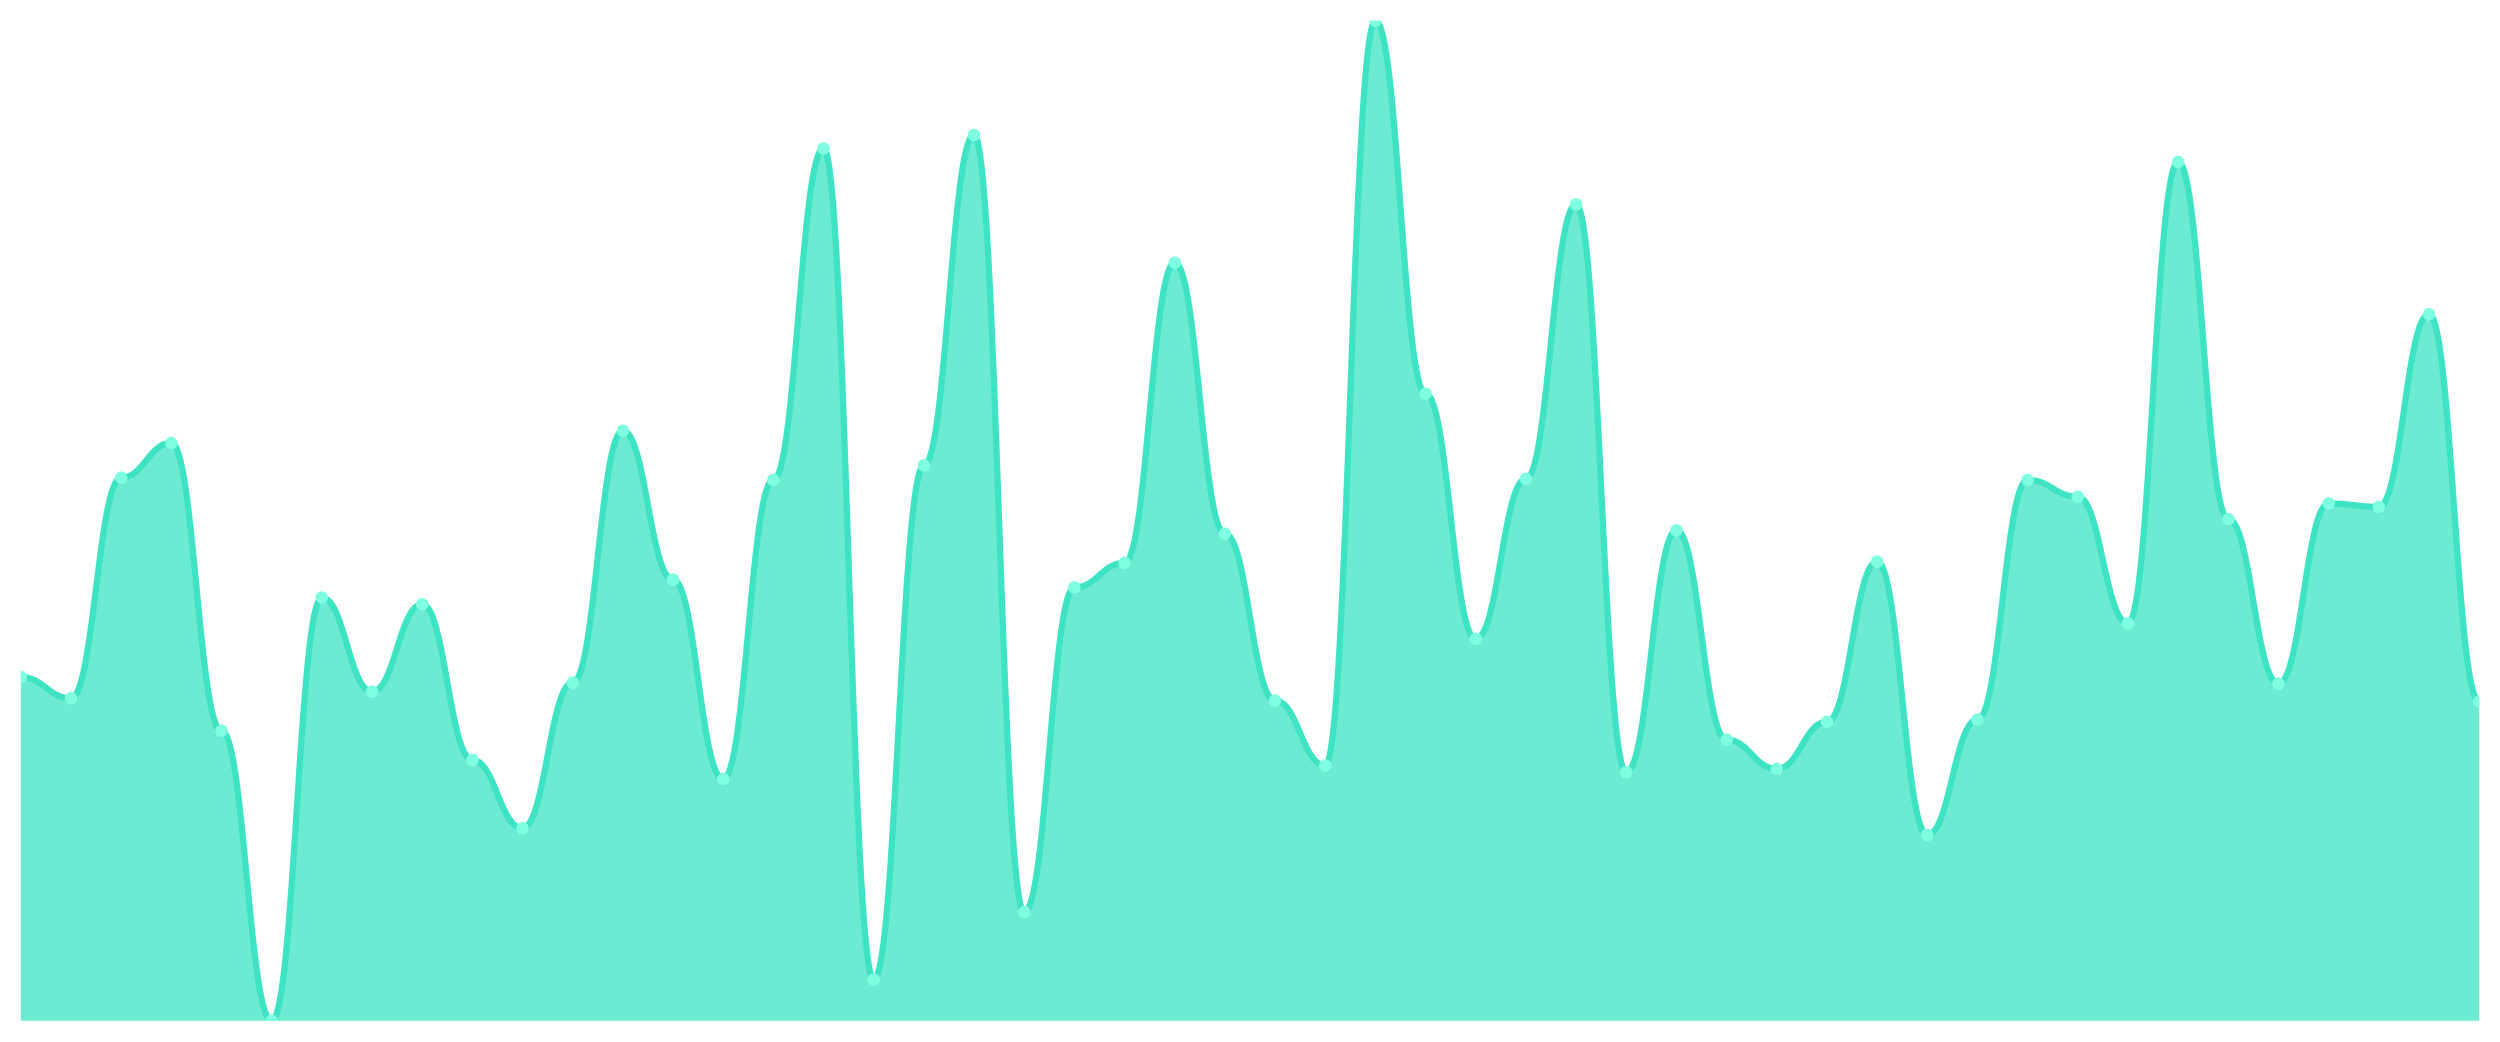
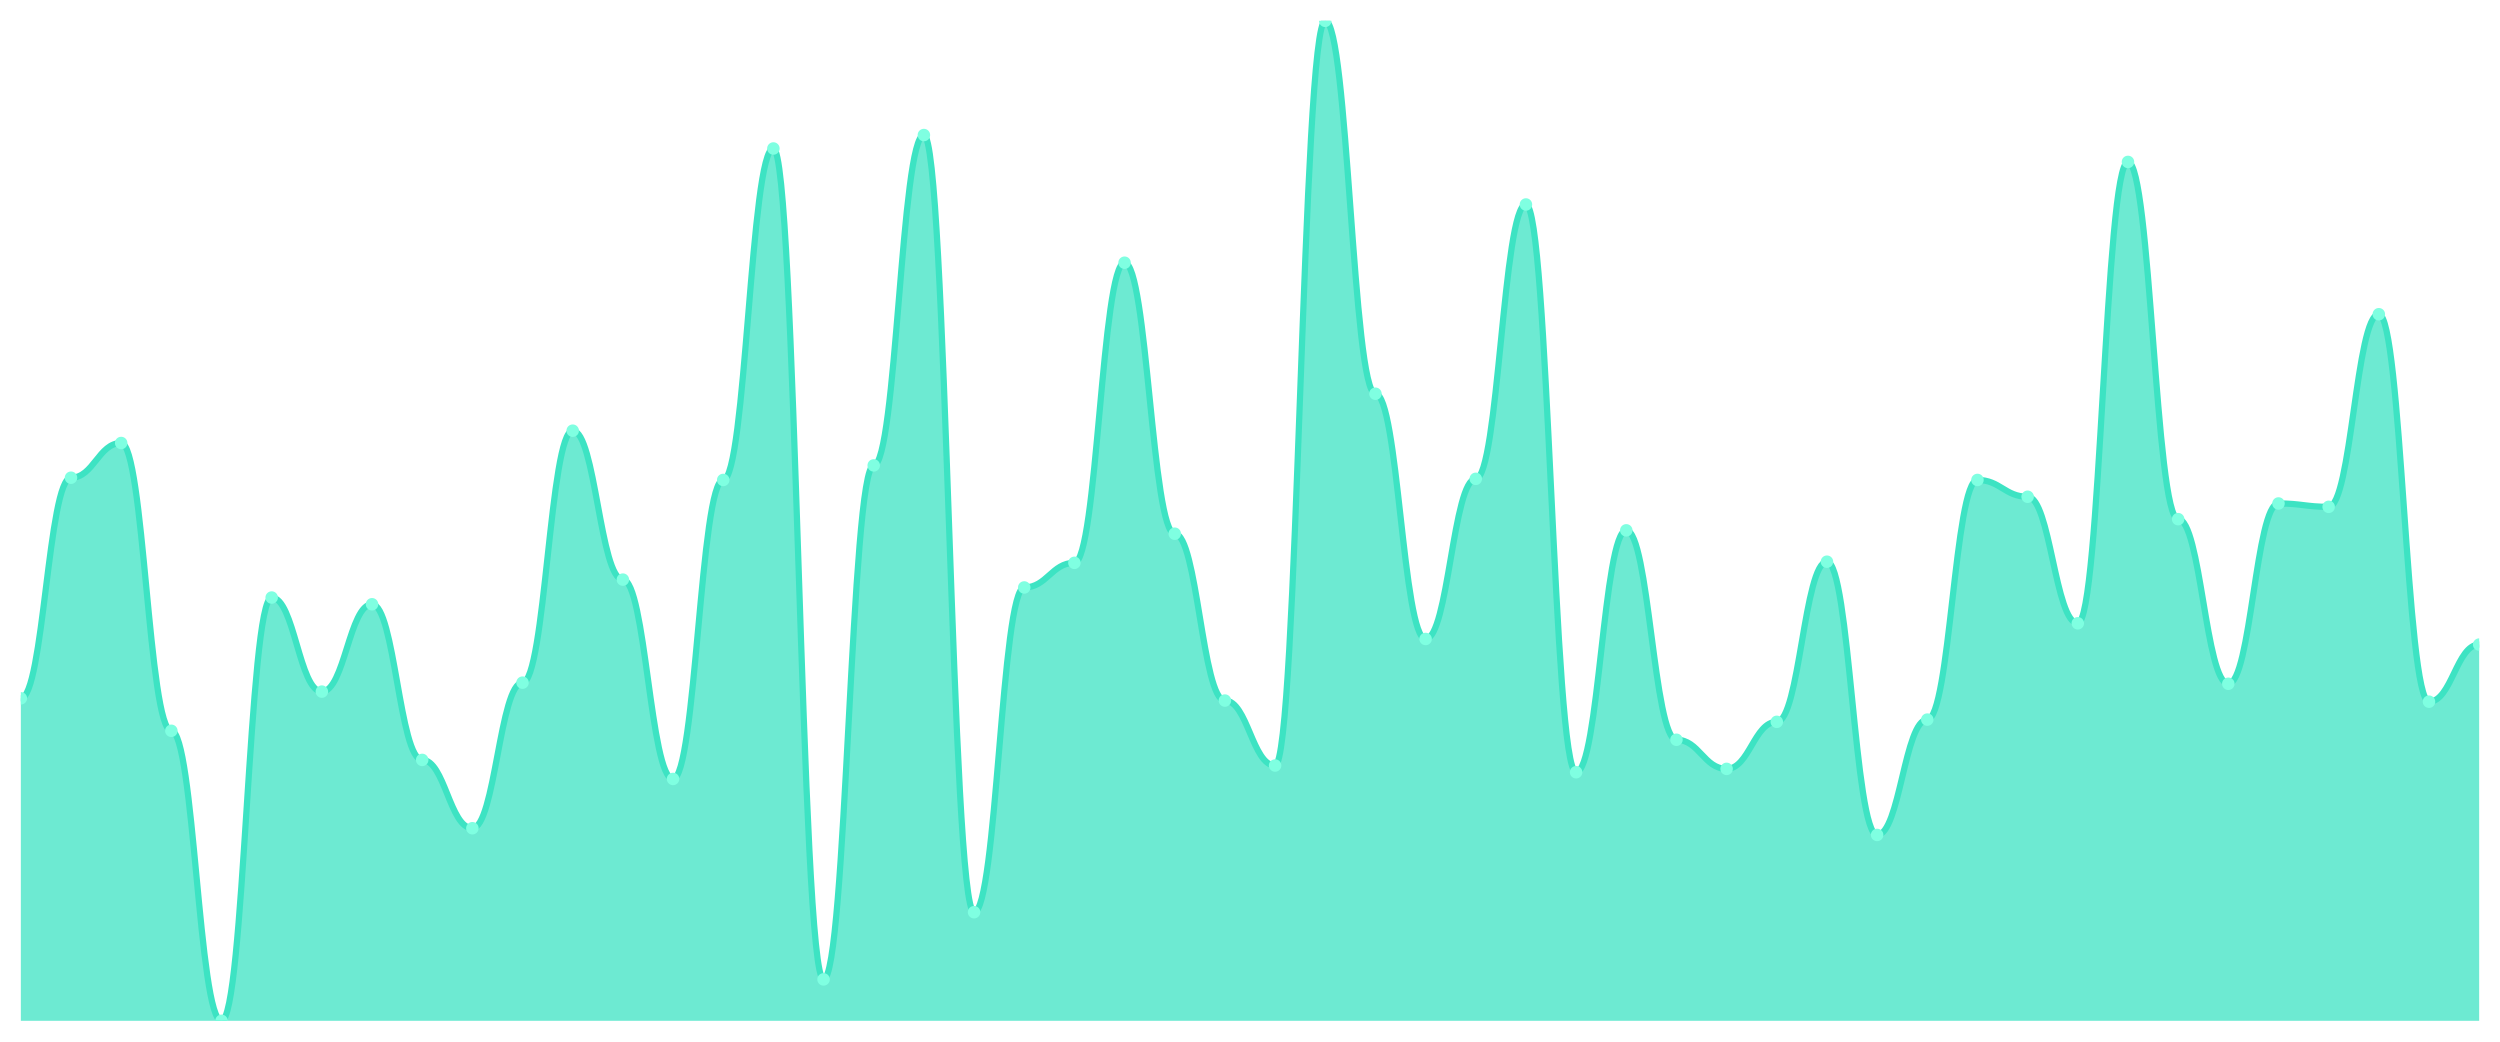
<svg xmlns="http://www.w3.org/2000/svg" viewBox="0 0 1200 500" width="1200" height="500">
  <defs>
    <clipPath id="c">
      <rect x="10" y="10" width="1180" height="480" />
    </clipPath>
  </defs>
  <rect width="1200" height="500" fill="none" />
  <g clip-path="url(#c)">
-     <path d="M 10,490 L 10,324.983 C 20.837,324.983 23.245,335.196 34.082,335.196 C 44.918,335.196 47.327,229.306 58.163,229.306 C 69,229.306 71.408,212.643 82.245,212.643 C 93.082,212.643 95.49,350.784 106.327,350.784 C 117.163,350.784 119.571,490 130.408,490 C 141.245,490 143.653,286.82 154.49,286.82 C 165.327,286.82 167.735,331.971 178.571,331.971 C 189.408,331.971 191.816,290.045 202.653,290.045 C 213.49,290.045 215.898,364.759 226.735,364.759 C 237.571,364.759 239.98,397.548 250.816,397.548 C 261.653,397.548 264.061,327.671 274.898,327.671 C 285.735,327.671 288.143,206.73 298.98,206.73 C 309.816,206.73 312.224,278.219 323.061,278.219 C 333.898,278.219 336.306,373.897 347.143,373.897 C 357.98,373.897 360.388,230.381 371.224,230.381 C 382.061,230.381 384.469,71.277 395.306,71.277 C 406.143,71.277 408.551,470.112 419.388,470.112 C 430.224,470.112 432.633,223.393 443.469,223.393 C 454.306,223.393 456.714,64.826 467.551,64.826 C 478.388,64.826 480.796,437.861 491.633,437.861 C 502.469,437.861 504.878,281.982 515.714,281.982 C 526.551,281.982 528.959,270.157 539.796,270.157 C 550.633,270.157 553.041,126.103 563.878,126.103 C 574.714,126.103 577.122,256.181 587.959,256.181 C 598.796,256.181 601.204,336.271 612.041,336.271 C 622.878,336.271 625.286,367.447 636.122,367.447 C 646.959,367.447 649.367,10 660.204,10 C 671.041,10 673.449,188.992 684.286,188.992 C 695.122,188.992 697.531,306.708 708.367,306.708 C 719.204,306.708 721.612,229.843 732.449,229.843 C 743.286,229.843 745.694,98.152 756.531,98.152 C 767.367,98.152 769.776,370.672 780.612,370.672 C 791.449,370.672 793.857,254.569 804.694,254.569 C 815.531,254.569 817.939,355.084 828.776,355.084 C 839.612,355.084 842.02,369.059 852.857,369.059 C 863.694,369.059 866.102,346.484 876.939,346.484 C 887.776,346.484 890.184,269.619 901.02,269.619 C 911.857,269.619 914.265,400.773 925.102,400.773 C 935.939,400.773 938.347,345.409 949.184,345.409 C 960.02,345.409 962.429,230.381 973.265,230.381 C 984.102,230.381 986.51,238.443 997.347,238.443 C 1008.184,238.443 1010.592,299.183 1021.429,299.183 C 1032.265,299.183 1034.673,77.727 1045.51,77.727 C 1056.347,77.727 1058.755,249.194 1069.592,249.194 C 1080.429,249.194 1082.837,328.208 1093.673,328.208 C 1104.51,328.208 1106.918,241.669 1117.755,241.669 C 1128.592,241.669 1131,243.281 1141.837,243.281 C 1152.673,243.281 1155.082,150.829 1165.918,150.829 C 1176.755,150.829 1179.163,336.809 1190,336.809 L 1190,490 Z" fill="rgba(61,227,195,0.75)" />
-     <path d="M 10,324.983 C 20.837,324.983 23.245,335.196 34.082,335.196 C 44.918,335.196 47.327,229.306 58.163,229.306 C 69,229.306 71.408,212.643 82.245,212.643 C 93.082,212.643 95.49,350.784 106.327,350.784 C 117.163,350.784 119.571,490 130.408,490 C 141.245,490 143.653,286.82 154.49,286.82 C 165.327,286.82 167.735,331.971 178.571,331.971 C 189.408,331.971 191.816,290.045 202.653,290.045 C 213.49,290.045 215.898,364.759 226.735,364.759 C 237.571,364.759 239.98,397.548 250.816,397.548 C 261.653,397.548 264.061,327.671 274.898,327.671 C 285.735,327.671 288.143,206.73 298.98,206.73 C 309.816,206.73 312.224,278.219 323.061,278.219 C 333.898,278.219 336.306,373.897 347.143,373.897 C 357.98,373.897 360.388,230.381 371.224,230.381 C 382.061,230.381 384.469,71.277 395.306,71.277 C 406.143,71.277 408.551,470.112 419.388,470.112 C 430.224,470.112 432.633,223.393 443.469,223.393 C 454.306,223.393 456.714,64.826 467.551,64.826 C 478.388,64.826 480.796,437.861 491.633,437.861 C 502.469,437.861 504.878,281.982 515.714,281.982 C 526.551,281.982 528.959,270.157 539.796,270.157 C 550.633,270.157 553.041,126.103 563.878,126.103 C 574.714,126.103 577.122,256.181 587.959,256.181 C 598.796,256.181 601.204,336.271 612.041,336.271 C 622.878,336.271 625.286,367.447 636.122,367.447 C 646.959,367.447 649.367,10 660.204,10 C 671.041,10 673.449,188.992 684.286,188.992 C 695.122,188.992 697.531,306.708 708.367,306.708 C 719.204,306.708 721.612,229.843 732.449,229.843 C 743.286,229.843 745.694,98.152 756.531,98.152 C 767.367,98.152 769.776,370.672 780.612,370.672 C 791.449,370.672 793.857,254.569 804.694,254.569 C 815.531,254.569 817.939,355.084 828.776,355.084 C 839.612,355.084 842.02,369.059 852.857,369.059 C 863.694,369.059 866.102,346.484 876.939,346.484 C 887.776,346.484 890.184,269.619 901.02,269.619 C 911.857,269.619 914.265,400.773 925.102,400.773 C 935.939,400.773 938.347,345.409 949.184,345.409 C 960.02,345.409 962.429,230.381 973.265,230.381 C 984.102,230.381 986.51,238.443 997.347,238.443 C 1008.184,238.443 1010.592,299.183 1021.429,299.183 C 1032.265,299.183 1034.673,77.727 1045.51,77.727 C 1056.347,77.727 1058.755,249.194 1069.592,249.194 C 1080.429,249.194 1082.837,328.208 1093.673,328.208 C 1104.51,328.208 1106.918,241.669 1117.755,241.669 C 1128.592,241.669 1131,243.281 1141.837,243.281 C 1152.673,243.281 1155.082,150.829 1165.918,150.829 C 1176.755,150.829 1179.163,336.809 1190,336.809" fill="none" stroke="#3de3c3" stroke-width="3" stroke-linecap="round" stroke-linejoin="round" />
-     <circle cx="10" cy="324.983" r="3" fill="#7fffe1" />
-     <circle cx="34.082" cy="335.196" r="3" fill="#7fffe1" />
-     <circle cx="58.163" cy="229.306" r="3" fill="#7fffe1" />
-     <circle cx="82.245" cy="212.643" r="3" fill="#7fffe1" />
-     <circle cx="106.327" cy="350.784" r="3" fill="#7fffe1" />
-     <circle cx="130.408" cy="490" r="3" fill="#7fffe1" />
-     <circle cx="154.49" cy="286.82" r="3" fill="#7fffe1" />
-     <circle cx="178.571" cy="331.971" r="3" fill="#7fffe1" />
-     <circle cx="202.653" cy="290.045" r="3" fill="#7fffe1" />
-     <circle cx="226.735" cy="364.759" r="3" fill="#7fffe1" />
-     <circle cx="250.816" cy="397.548" r="3" fill="#7fffe1" />
-     <circle cx="274.898" cy="327.671" r="3" fill="#7fffe1" />
-     <circle cx="298.98" cy="206.73" r="3" fill="#7fffe1" />
-     <circle cx="323.061" cy="278.219" r="3" fill="#7fffe1" />
-     <circle cx="347.143" cy="373.897" r="3" fill="#7fffe1" />
-     <circle cx="371.224" cy="230.381" r="3" fill="#7fffe1" />
-     <circle cx="395.306" cy="71.277" r="3" fill="#7fffe1" />
-     <circle cx="419.388" cy="470.112" r="3" fill="#7fffe1" />
-     <circle cx="443.469" cy="223.393" r="3" fill="#7fffe1" />
-     <circle cx="467.551" cy="64.826" r="3" fill="#7fffe1" />
-     <circle cx="491.633" cy="437.861" r="3" fill="#7fffe1" />
-     <circle cx="515.714" cy="281.982" r="3" fill="#7fffe1" />
-     <circle cx="539.796" cy="270.157" r="3" fill="#7fffe1" />
-     <circle cx="563.878" cy="126.103" r="3" fill="#7fffe1" />
-     <circle cx="587.959" cy="256.181" r="3" fill="#7fffe1" />
-     <circle cx="612.041" cy="336.271" r="3" fill="#7fffe1" />
-     <circle cx="636.122" cy="367.447" r="3" fill="#7fffe1" />
-     <circle cx="660.204" cy="10" r="3" fill="#7fffe1" />
-     <circle cx="684.286" cy="188.992" r="3" fill="#7fffe1" />
-     <circle cx="708.367" cy="306.708" r="3" fill="#7fffe1" />
-     <circle cx="732.449" cy="229.843" r="3" fill="#7fffe1" />
-     <circle cx="756.531" cy="98.152" r="3" fill="#7fffe1" />
-     <circle cx="780.612" cy="370.672" r="3" fill="#7fffe1" />
-     <circle cx="804.694" cy="254.569" r="3" fill="#7fffe1" />
-     <circle cx="828.776" cy="355.084" r="3" fill="#7fffe1" />
-     <circle cx="852.857" cy="369.059" r="3" fill="#7fffe1" />
-     <circle cx="876.939" cy="346.484" r="3" fill="#7fffe1" />
-     <circle cx="901.02" cy="269.619" r="3" fill="#7fffe1" />
-     <circle cx="925.102" cy="400.773" r="3" fill="#7fffe1" />
-     <circle cx="949.184" cy="345.409" r="3" fill="#7fffe1" />
-     <circle cx="973.265" cy="230.381" r="3" fill="#7fffe1" />
-     <circle cx="997.347" cy="238.443" r="3" fill="#7fffe1" />
-     <circle cx="1021.429" cy="299.183" r="3" fill="#7fffe1" />
-     <circle cx="1045.51" cy="77.727" r="3" fill="#7fffe1" />
-     <circle cx="1069.592" cy="249.194" r="3" fill="#7fffe1" />
-     <circle cx="1093.673" cy="328.208" r="3" fill="#7fffe1" />
-     <circle cx="1117.755" cy="241.669" r="3" fill="#7fffe1" />
-     <circle cx="1141.837" cy="243.281" r="3" fill="#7fffe1" />
-     <circle cx="1165.918" cy="150.829" r="3" fill="#7fffe1" />
-     <circle cx="1190" cy="336.809" r="3" fill="#7fffe1" />
+     <path d="M 10,490 L 10,335.196 C 20.837,335.196 23.245,229.306 34.082,229.306 C 44.918,229.306 47.327,212.643 58.163,212.643 C 69,212.643 71.408,350.784 82.245,350.784 C 93.082,350.784 95.49,490 106.327,490 C 117.163,490 119.571,286.82 130.408,286.82 C 141.245,286.82 143.653,331.971 154.49,331.971 C 165.327,331.971 167.735,290.045 178.571,290.045 C 189.408,290.045 191.816,364.759 202.653,364.759 C 213.49,364.759 215.898,397.548 226.735,397.548 C 237.571,397.548 239.98,327.671 250.816,327.671 C 261.653,327.671 264.061,206.73 274.898,206.73 C 285.735,206.73 288.143,278.219 298.98,278.219 C 309.816,278.219 312.224,373.897 323.061,373.897 C 333.898,373.897 336.306,230.381 347.143,230.381 C 357.98,230.381 360.388,71.277 371.224,71.277 C 382.061,71.277 384.469,470.112 395.306,470.112 C 406.143,470.112 408.551,223.393 419.388,223.393 C 430.224,223.393 432.633,64.826 443.469,64.826 C 454.306,64.826 456.714,437.861 467.551,437.861 C 478.388,437.861 480.796,281.982 491.633,281.982 C 502.469,281.982 504.878,270.157 515.714,270.157 C 526.551,270.157 528.959,126.103 539.796,126.103 C 550.633,126.103 553.041,256.181 563.878,256.181 C 574.714,256.181 577.122,336.271 587.959,336.271 C 598.796,336.271 601.204,367.447 612.041,367.447 C 622.878,367.447 625.286,10 636.122,10 C 646.959,10 649.367,188.992 660.204,188.992 C 671.041,188.992 673.449,306.708 684.286,306.708 C 695.122,306.708 697.531,229.843 708.367,229.843 C 719.204,229.843 721.612,98.152 732.449,98.152 C 743.286,98.152 745.694,370.672 756.531,370.672 C 767.367,370.672 769.776,254.569 780.612,254.569 C 791.449,254.569 793.857,355.084 804.694,355.084 C 815.531,355.084 817.939,369.059 828.776,369.059 C 839.612,369.059 842.02,346.484 852.857,346.484 C 863.694,346.484 866.102,269.619 876.939,269.619 C 887.776,269.619 890.184,400.773 901.02,400.773 C 911.857,400.773 914.265,345.409 925.102,345.409 C 935.939,345.409 938.347,230.381 949.184,230.381 C 960.02,230.381 962.429,238.443 973.265,238.443 C 984.102,238.443 986.51,299.183 997.347,299.183 C 1008.184,299.183 1010.592,77.727 1021.429,77.727 C 1032.265,77.727 1034.673,249.194 1045.51,249.194 C 1056.347,249.194 1058.755,328.208 1069.592,328.208 C 1080.429,328.208 1082.837,241.669 1093.673,241.669 C 1104.51,241.669 1106.918,243.281 1117.755,243.281 C 1128.592,243.281 1131,150.829 1141.837,150.829 C 1152.673,150.829 1155.082,336.809 1165.918,336.809 C 1176.755,336.809 1179.163,309.395 1190,309.395 L 1190,490 Z" fill="rgba(61,227,195,0.75)" />
+     <path d="M 10,335.196 C 20.837,335.196 23.245,229.306 34.082,229.306 C 44.918,229.306 47.327,212.643 58.163,212.643 C 69,212.643 71.408,350.784 82.245,350.784 C 93.082,350.784 95.49,490 106.327,490 C 117.163,490 119.571,286.82 130.408,286.82 C 141.245,286.82 143.653,331.971 154.49,331.971 C 165.327,331.971 167.735,290.045 178.571,290.045 C 189.408,290.045 191.816,364.759 202.653,364.759 C 213.49,364.759 215.898,397.548 226.735,397.548 C 237.571,397.548 239.98,327.671 250.816,327.671 C 261.653,327.671 264.061,206.73 274.898,206.73 C 285.735,206.73 288.143,278.219 298.98,278.219 C 309.816,278.219 312.224,373.897 323.061,373.897 C 333.898,373.897 336.306,230.381 347.143,230.381 C 357.98,230.381 360.388,71.277 371.224,71.277 C 382.061,71.277 384.469,470.112 395.306,470.112 C 406.143,470.112 408.551,223.393 419.388,223.393 C 430.224,223.393 432.633,64.826 443.469,64.826 C 454.306,64.826 456.714,437.861 467.551,437.861 C 478.388,437.861 480.796,281.982 491.633,281.982 C 502.469,281.982 504.878,270.157 515.714,270.157 C 526.551,270.157 528.959,126.103 539.796,126.103 C 550.633,126.103 553.041,256.181 563.878,256.181 C 574.714,256.181 577.122,336.271 587.959,336.271 C 598.796,336.271 601.204,367.447 612.041,367.447 C 622.878,367.447 625.286,10 636.122,10 C 646.959,10 649.367,188.992 660.204,188.992 C 671.041,188.992 673.449,306.708 684.286,306.708 C 695.122,306.708 697.531,229.843 708.367,229.843 C 719.204,229.843 721.612,98.152 732.449,98.152 C 743.286,98.152 745.694,370.672 756.531,370.672 C 767.367,370.672 769.776,254.569 780.612,254.569 C 791.449,254.569 793.857,355.084 804.694,355.084 C 815.531,355.084 817.939,369.059 828.776,369.059 C 839.612,369.059 842.02,346.484 852.857,346.484 C 863.694,346.484 866.102,269.619 876.939,269.619 C 887.776,269.619 890.184,400.773 901.02,400.773 C 911.857,400.773 914.265,345.409 925.102,345.409 C 935.939,345.409 938.347,230.381 949.184,230.381 C 960.02,230.381 962.429,238.443 973.265,238.443 C 984.102,238.443 986.51,299.183 997.347,299.183 C 1008.184,299.183 1010.592,77.727 1021.429,77.727 C 1032.265,77.727 1034.673,249.194 1045.51,249.194 C 1056.347,249.194 1058.755,328.208 1069.592,328.208 C 1080.429,328.208 1082.837,241.669 1093.673,241.669 C 1104.51,241.669 1106.918,243.281 1117.755,243.281 C 1128.592,243.281 1131,150.829 1141.837,150.829 C 1152.673,150.829 1155.082,336.809 1165.918,336.809 C 1176.755,336.809 1179.163,309.395 1190,309.395" fill="none" stroke="#3de3c3" stroke-width="3" stroke-linecap="round" stroke-linejoin="round" />
+     <circle cx="10" cy="335.196" r="3" fill="#7fffe1" />
+     <circle cx="34.082" cy="229.306" r="3" fill="#7fffe1" />
+     <circle cx="58.163" cy="212.643" r="3" fill="#7fffe1" />
+     <circle cx="82.245" cy="350.784" r="3" fill="#7fffe1" />
+     <circle cx="106.327" cy="490" r="3" fill="#7fffe1" />
+     <circle cx="130.408" cy="286.82" r="3" fill="#7fffe1" />
+     <circle cx="154.49" cy="331.971" r="3" fill="#7fffe1" />
+     <circle cx="178.571" cy="290.045" r="3" fill="#7fffe1" />
+     <circle cx="202.653" cy="364.759" r="3" fill="#7fffe1" />
+     <circle cx="226.735" cy="397.548" r="3" fill="#7fffe1" />
+     <circle cx="250.816" cy="327.671" r="3" fill="#7fffe1" />
+     <circle cx="274.898" cy="206.73" r="3" fill="#7fffe1" />
+     <circle cx="298.98" cy="278.219" r="3" fill="#7fffe1" />
+     <circle cx="323.061" cy="373.897" r="3" fill="#7fffe1" />
+     <circle cx="347.143" cy="230.381" r="3" fill="#7fffe1" />
+     <circle cx="371.224" cy="71.277" r="3" fill="#7fffe1" />
+     <circle cx="395.306" cy="470.112" r="3" fill="#7fffe1" />
+     <circle cx="419.388" cy="223.393" r="3" fill="#7fffe1" />
+     <circle cx="443.469" cy="64.826" r="3" fill="#7fffe1" />
+     <circle cx="467.551" cy="437.861" r="3" fill="#7fffe1" />
+     <circle cx="491.633" cy="281.982" r="3" fill="#7fffe1" />
+     <circle cx="515.714" cy="270.157" r="3" fill="#7fffe1" />
+     <circle cx="539.796" cy="126.103" r="3" fill="#7fffe1" />
+     <circle cx="563.878" cy="256.181" r="3" fill="#7fffe1" />
+     <circle cx="587.959" cy="336.271" r="3" fill="#7fffe1" />
+     <circle cx="612.041" cy="367.447" r="3" fill="#7fffe1" />
+     <circle cx="636.122" cy="10" r="3" fill="#7fffe1" />
+     <circle cx="660.204" cy="188.992" r="3" fill="#7fffe1" />
+     <circle cx="684.286" cy="306.708" r="3" fill="#7fffe1" />
+     <circle cx="708.367" cy="229.843" r="3" fill="#7fffe1" />
+     <circle cx="732.449" cy="98.152" r="3" fill="#7fffe1" />
+     <circle cx="756.531" cy="370.672" r="3" fill="#7fffe1" />
+     <circle cx="780.612" cy="254.569" r="3" fill="#7fffe1" />
+     <circle cx="804.694" cy="355.084" r="3" fill="#7fffe1" />
+     <circle cx="828.776" cy="369.059" r="3" fill="#7fffe1" />
+     <circle cx="852.857" cy="346.484" r="3" fill="#7fffe1" />
+     <circle cx="876.939" cy="269.619" r="3" fill="#7fffe1" />
+     <circle cx="901.02" cy="400.773" r="3" fill="#7fffe1" />
+     <circle cx="925.102" cy="345.409" r="3" fill="#7fffe1" />
+     <circle cx="949.184" cy="230.381" r="3" fill="#7fffe1" />
+     <circle cx="973.265" cy="238.443" r="3" fill="#7fffe1" />
+     <circle cx="997.347" cy="299.183" r="3" fill="#7fffe1" />
+     <circle cx="1021.429" cy="77.727" r="3" fill="#7fffe1" />
+     <circle cx="1045.51" cy="249.194" r="3" fill="#7fffe1" />
+     <circle cx="1069.592" cy="328.208" r="3" fill="#7fffe1" />
+     <circle cx="1093.673" cy="241.669" r="3" fill="#7fffe1" />
+     <circle cx="1117.755" cy="243.281" r="3" fill="#7fffe1" />
+     <circle cx="1141.837" cy="150.829" r="3" fill="#7fffe1" />
+     <circle cx="1165.918" cy="336.809" r="3" fill="#7fffe1" />
+     <circle cx="1190" cy="309.395" r="3" fill="#7fffe1" />
  </g>
</svg>
